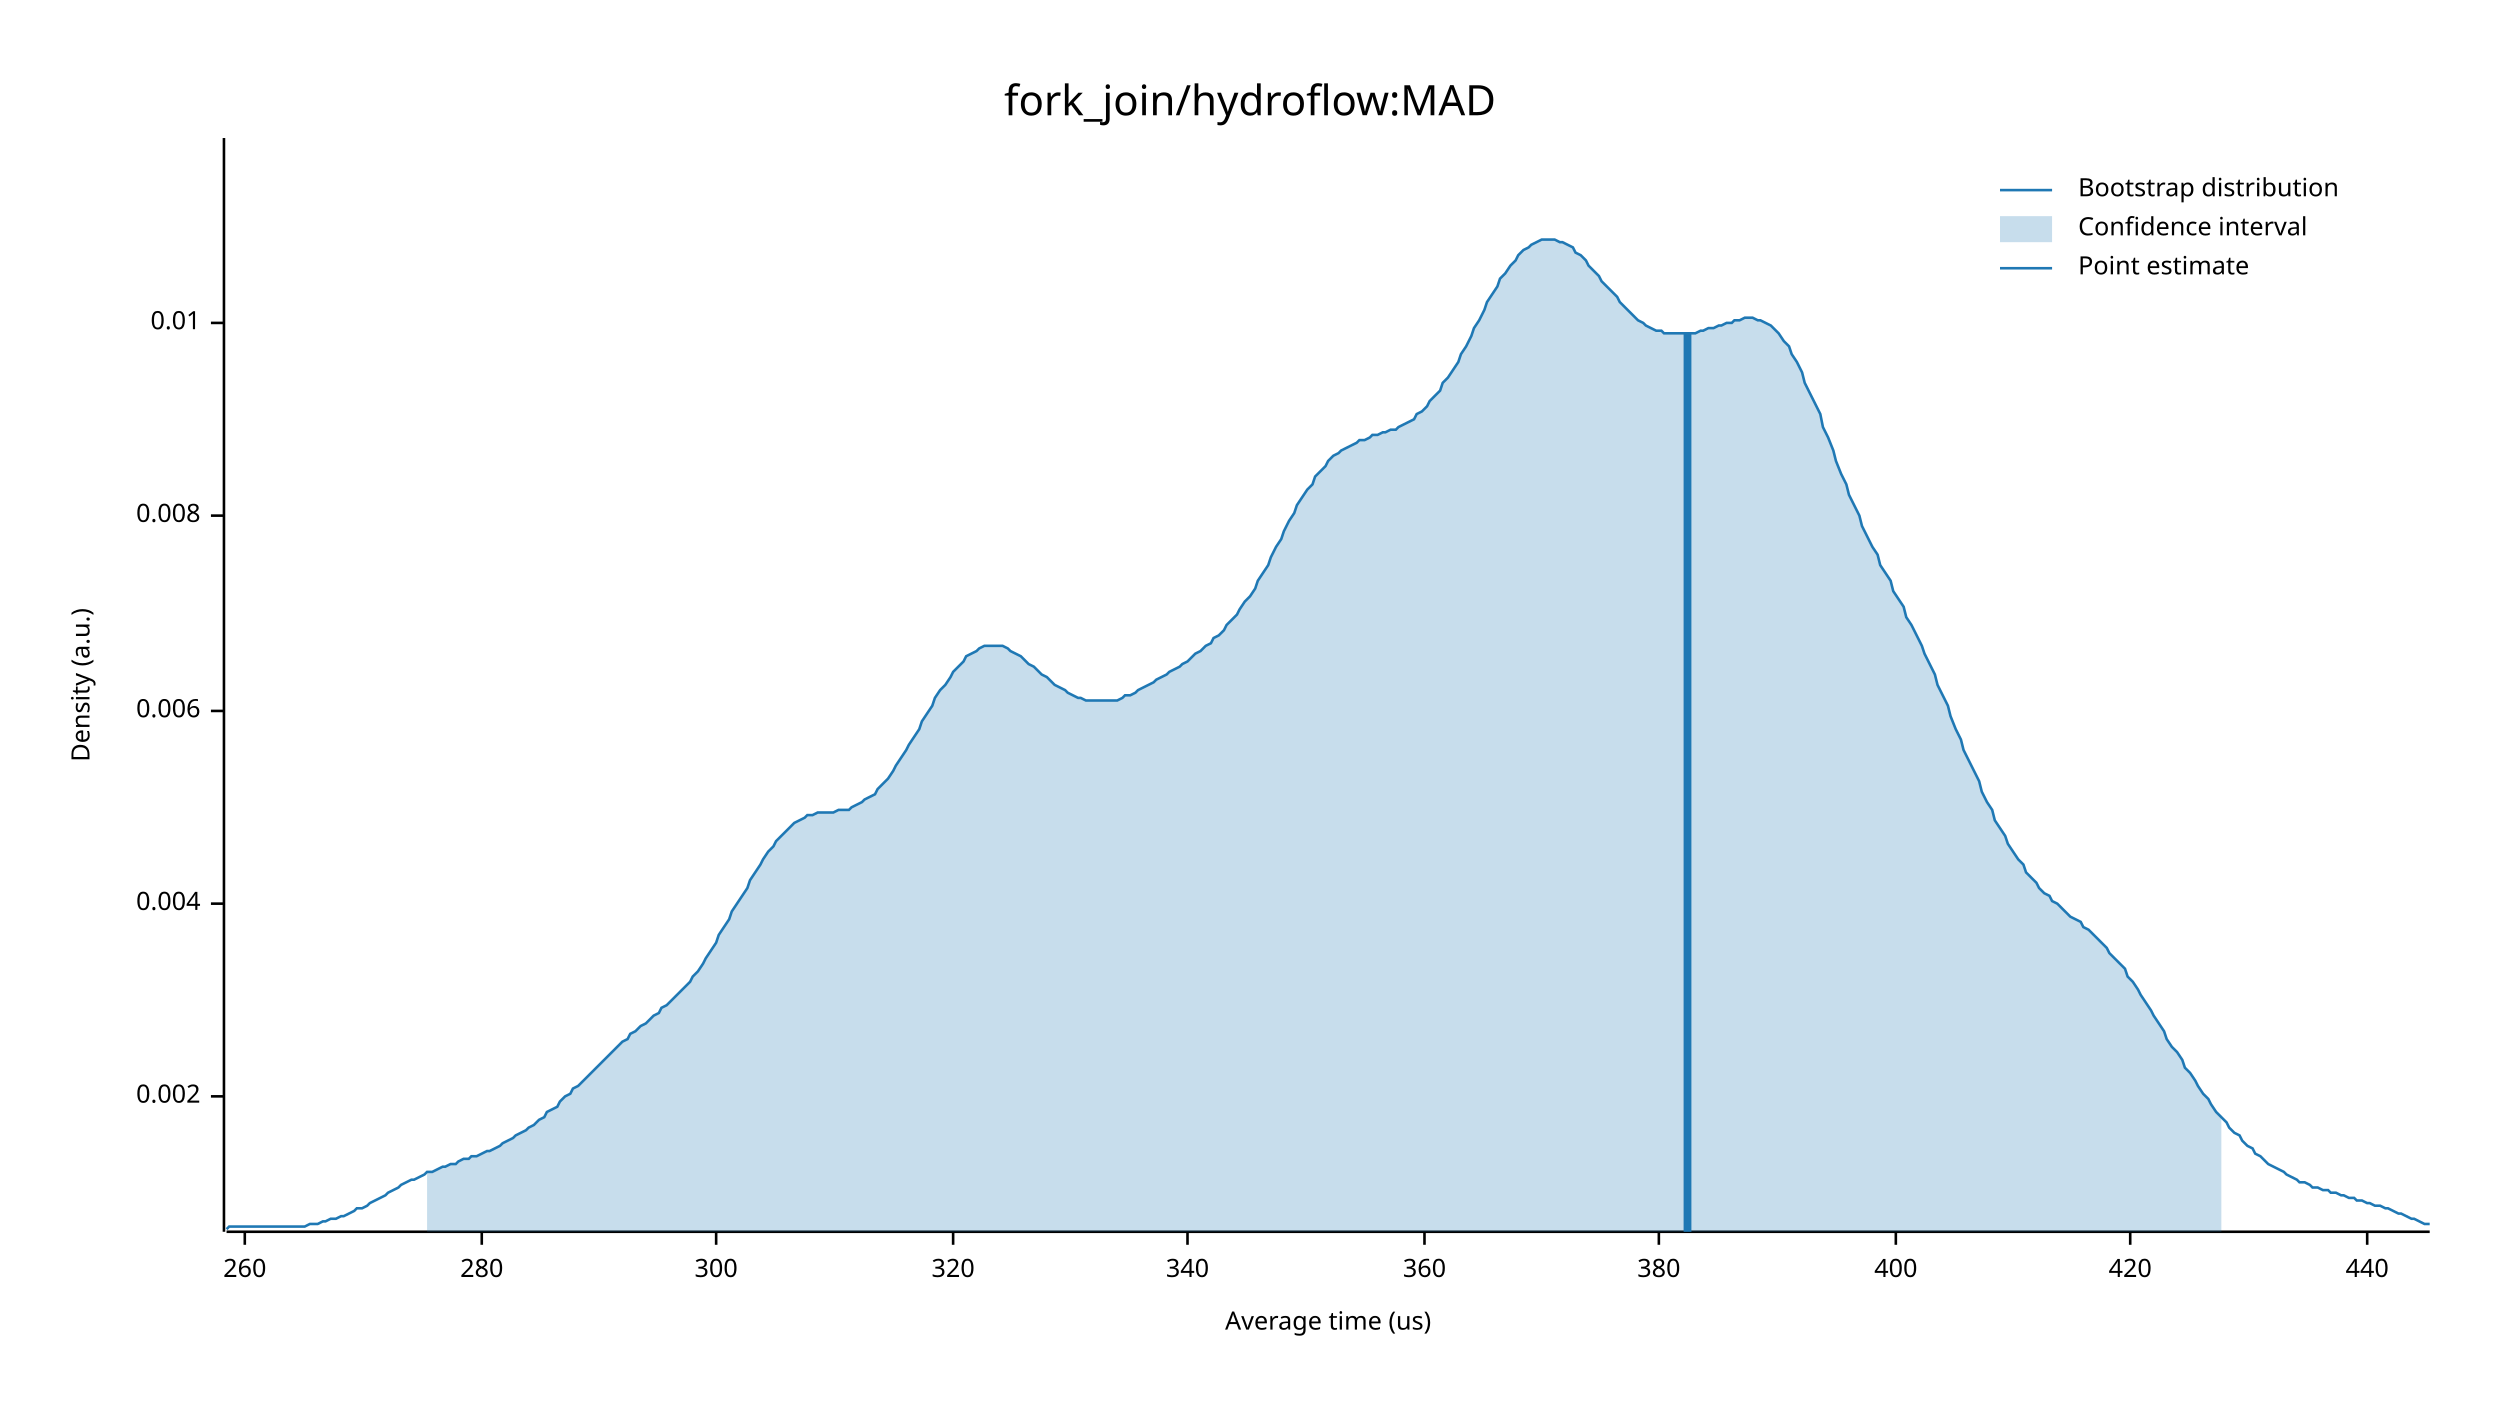
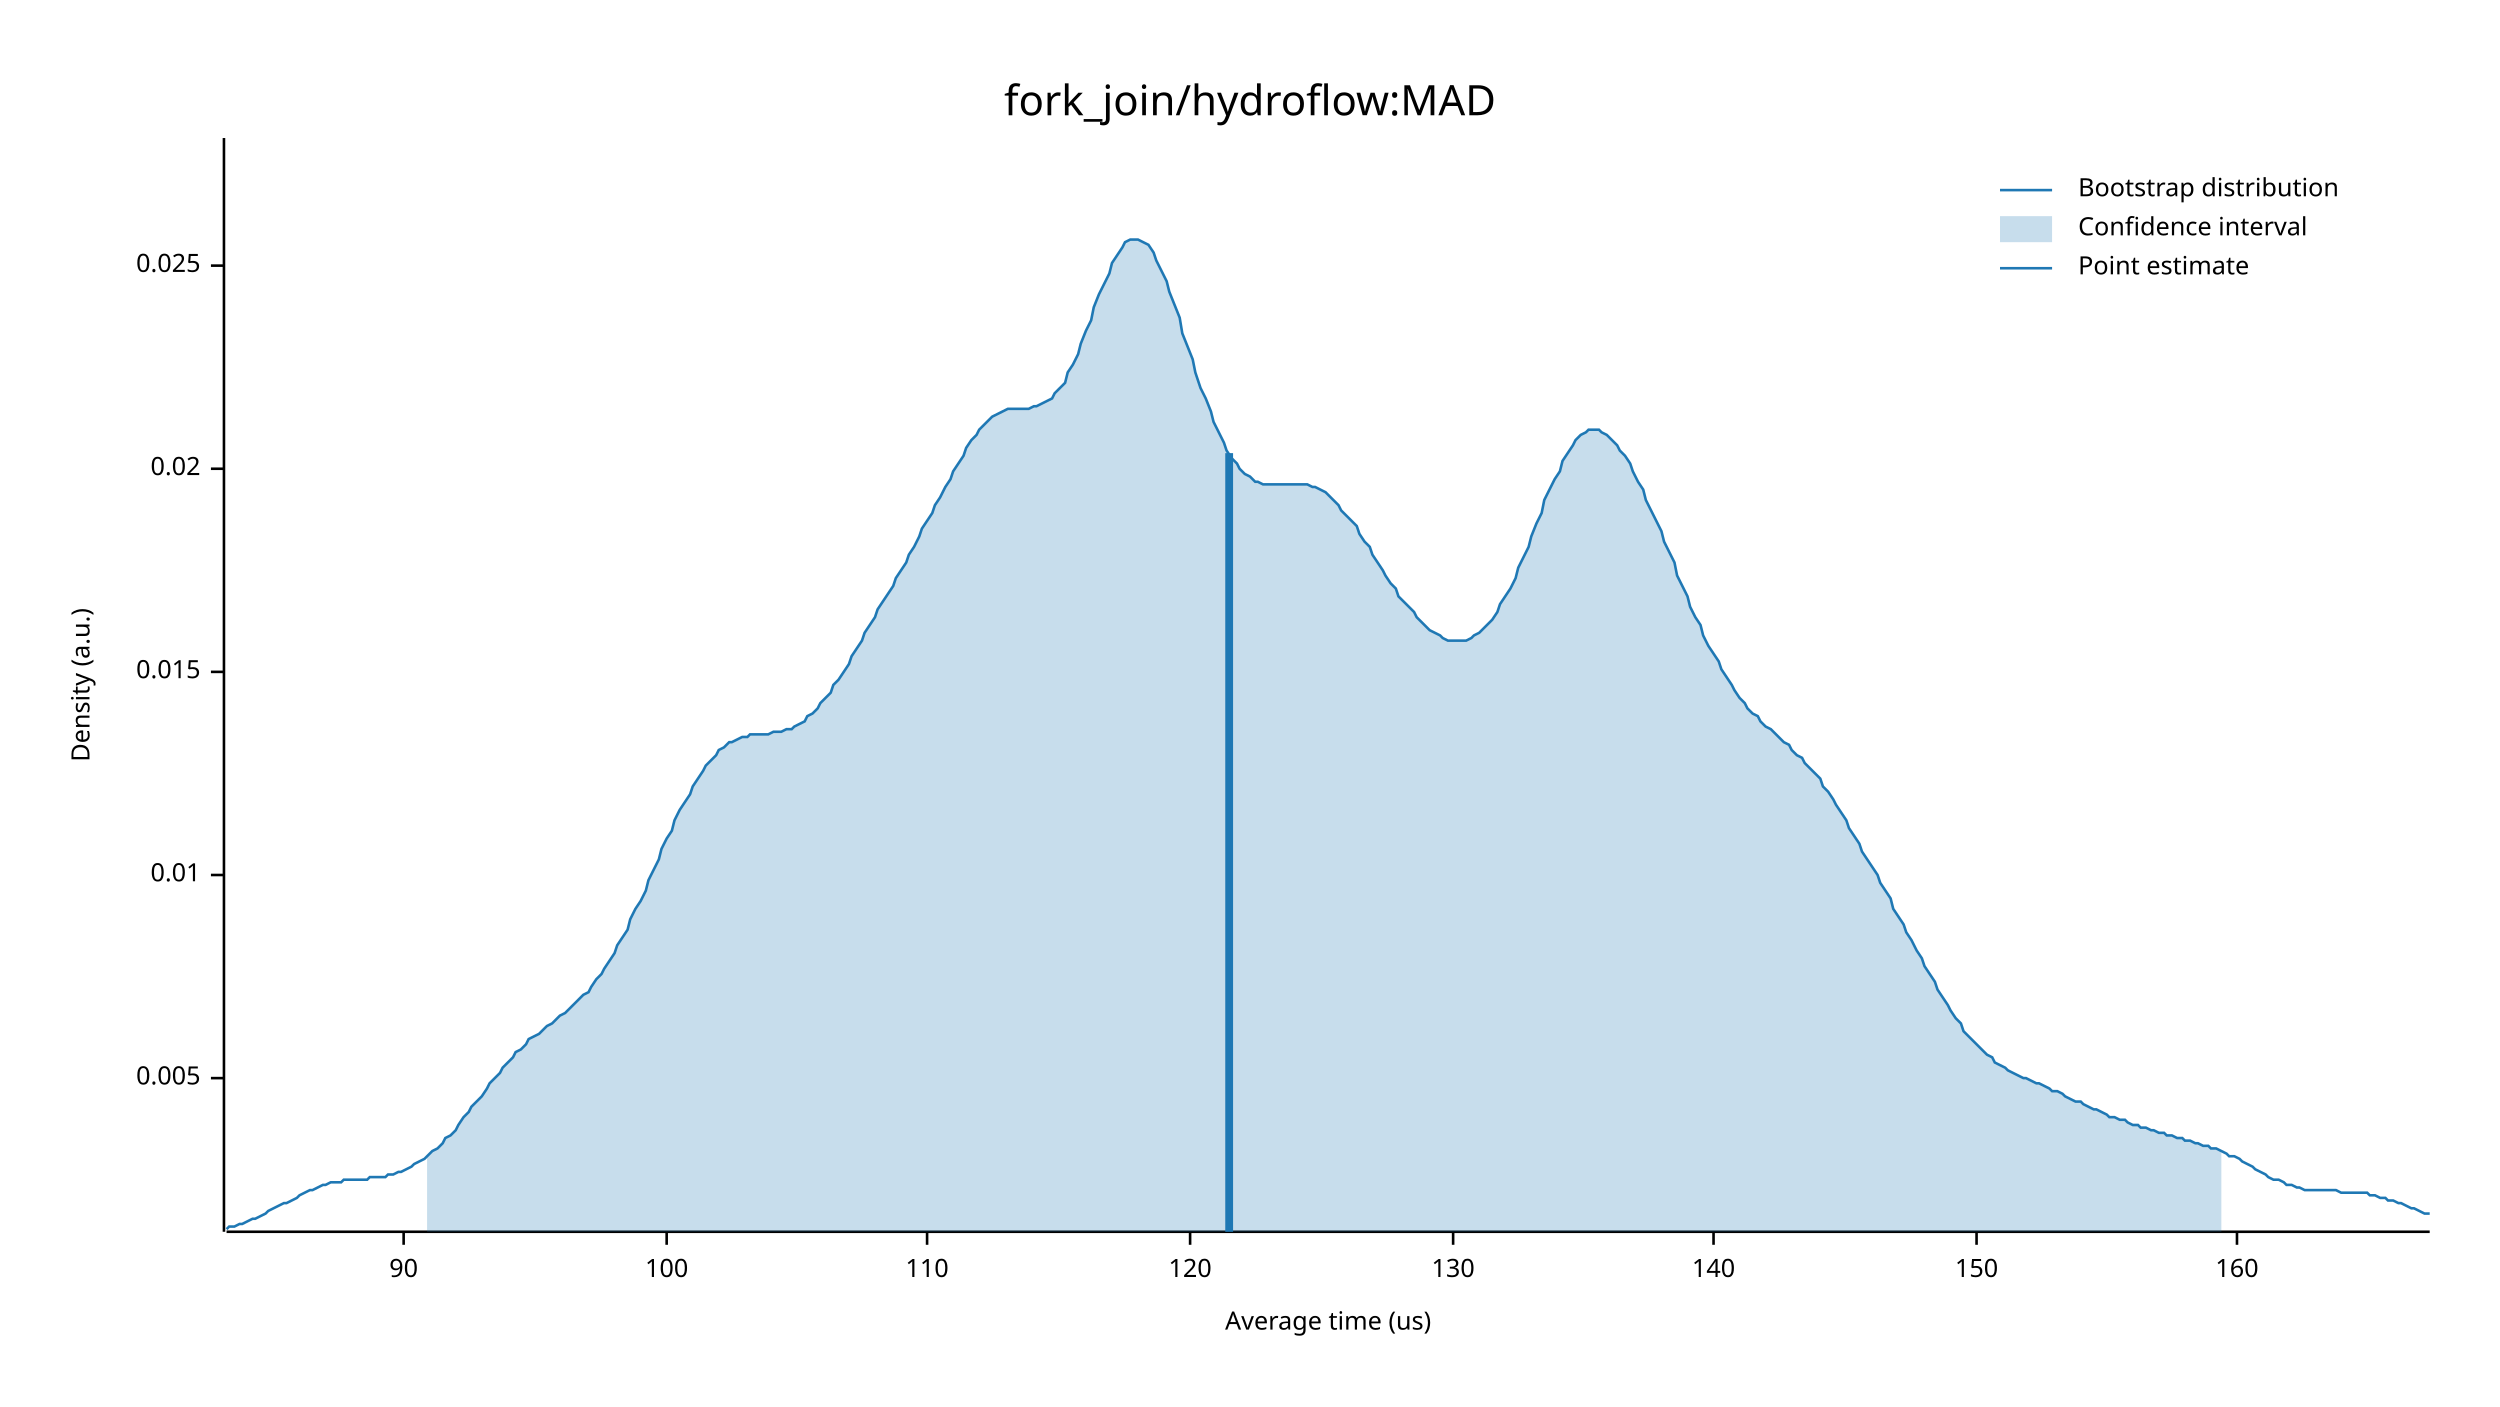
<svg xmlns="http://www.w3.org/2000/svg" width="960" height="540" viewBox="0 0 960 540">
  <text x="480" y="32" dy="0.76em" text-anchor="middle" font-family="sans-serif" font-size="16.129" opacity="1" fill="#000000">
fork_join/hydroflow:MAD
</text>
  <text x="27" y="263" dy="0.76em" text-anchor="middle" font-family="sans-serif" font-size="9.677" opacity="1" fill="#000000" transform="rotate(270, 27, 263)">
Density (a.u.)
</text>
  <text x="510" y="513" dy="-0.5ex" text-anchor="middle" font-family="sans-serif" font-size="9.677" opacity="1" fill="#000000">
Average time (us)
</text>
  <polyline fill="none" opacity="1" stroke="#000000" stroke-width="1" points="86,53 86,473 " />
-   <text x="77" y="421" dy="0.5ex" text-anchor="end" font-family="sans-serif" font-size="9.677" opacity="1" fill="#000000">
- 0.002
+   <text x="77" y="414" dy="0.5ex" text-anchor="end" font-family="sans-serif" font-size="9.677" opacity="1" fill="#000000">
+ 0.005
</text>
-   <polyline fill="none" opacity="1" stroke="#000000" stroke-width="1" points="81,421 86,421 " />
-   <text x="77" y="347" dy="0.5ex" text-anchor="end" font-family="sans-serif" font-size="9.677" opacity="1" fill="#000000">
- 0.004
- </text>
-   <polyline fill="none" opacity="1" stroke="#000000" stroke-width="1" points="81,347 86,347 " />
-   <text x="77" y="273" dy="0.5ex" text-anchor="end" font-family="sans-serif" font-size="9.677" opacity="1" fill="#000000">
- 0.006
- </text>
-   <polyline fill="none" opacity="1" stroke="#000000" stroke-width="1" points="81,273 86,273 " />
-   <text x="77" y="198" dy="0.5ex" text-anchor="end" font-family="sans-serif" font-size="9.677" opacity="1" fill="#000000">
- 0.008
- </text>
-   <polyline fill="none" opacity="1" stroke="#000000" stroke-width="1" points="81,198 86,198 " />
-   <text x="77" y="124" dy="0.5ex" text-anchor="end" font-family="sans-serif" font-size="9.677" opacity="1" fill="#000000">
+   <polyline fill="none" opacity="1" stroke="#000000" stroke-width="1" points="81,414 86,414 " />
+   <text x="77" y="336" dy="0.5ex" text-anchor="end" font-family="sans-serif" font-size="9.677" opacity="1" fill="#000000">
0.01
</text>
-   <polyline fill="none" opacity="1" stroke="#000000" stroke-width="1" points="81,124 86,124 " />
+   <polyline fill="none" opacity="1" stroke="#000000" stroke-width="1" points="81,336 86,336 " />
+   <text x="77" y="258" dy="0.5ex" text-anchor="end" font-family="sans-serif" font-size="9.677" opacity="1" fill="#000000">
+ 0.015
+ </text>
+   <polyline fill="none" opacity="1" stroke="#000000" stroke-width="1" points="81,258 86,258 " />
+   <text x="77" y="180" dy="0.5ex" text-anchor="end" font-family="sans-serif" font-size="9.677" opacity="1" fill="#000000">
+ 0.02
+ </text>
+   <polyline fill="none" opacity="1" stroke="#000000" stroke-width="1" points="81,180 86,180 " />
+   <text x="77" y="102" dy="0.5ex" text-anchor="end" font-family="sans-serif" font-size="9.677" opacity="1" fill="#000000">
+ 0.025
+ </text>
+   <polyline fill="none" opacity="1" stroke="#000000" stroke-width="1" points="81,102 86,102 " />
  <polyline fill="none" opacity="1" stroke="#000000" stroke-width="1" points="87,473 933,473 " />
-   <text x="94" y="483" dy="0.76em" text-anchor="middle" font-family="sans-serif" font-size="9.677" opacity="1" fill="#000000">
- 260
+   <text x="155" y="483" dy="0.76em" text-anchor="middle" font-family="sans-serif" font-size="9.677" opacity="1" fill="#000000">
+ 90
</text>
-   <polyline fill="none" opacity="1" stroke="#000000" stroke-width="1" points="94,473 94,478 " />
-   <text x="185" y="483" dy="0.76em" text-anchor="middle" font-family="sans-serif" font-size="9.677" opacity="1" fill="#000000">
- 280
+   <polyline fill="none" opacity="1" stroke="#000000" stroke-width="1" points="155,473 155,478 " />
+   <text x="256" y="483" dy="0.76em" text-anchor="middle" font-family="sans-serif" font-size="9.677" opacity="1" fill="#000000">
+ 100
</text>
-   <polyline fill="none" opacity="1" stroke="#000000" stroke-width="1" points="185,473 185,478 " />
-   <text x="275" y="483" dy="0.76em" text-anchor="middle" font-family="sans-serif" font-size="9.677" opacity="1" fill="#000000">
- 300
+   <polyline fill="none" opacity="1" stroke="#000000" stroke-width="1" points="256,473 256,478 " />
+   <text x="356" y="483" dy="0.76em" text-anchor="middle" font-family="sans-serif" font-size="9.677" opacity="1" fill="#000000">
+ 110
</text>
-   <polyline fill="none" opacity="1" stroke="#000000" stroke-width="1" points="275,473 275,478 " />
-   <text x="366" y="483" dy="0.76em" text-anchor="middle" font-family="sans-serif" font-size="9.677" opacity="1" fill="#000000">
- 320
+   <polyline fill="none" opacity="1" stroke="#000000" stroke-width="1" points="356,473 356,478 " />
+   <text x="457" y="483" dy="0.76em" text-anchor="middle" font-family="sans-serif" font-size="9.677" opacity="1" fill="#000000">
+ 120
</text>
-   <polyline fill="none" opacity="1" stroke="#000000" stroke-width="1" points="366,473 366,478 " />
-   <text x="456" y="483" dy="0.76em" text-anchor="middle" font-family="sans-serif" font-size="9.677" opacity="1" fill="#000000">
- 340
+   <polyline fill="none" opacity="1" stroke="#000000" stroke-width="1" points="457,473 457,478 " />
+   <text x="558" y="483" dy="0.76em" text-anchor="middle" font-family="sans-serif" font-size="9.677" opacity="1" fill="#000000">
+ 130
</text>
-   <polyline fill="none" opacity="1" stroke="#000000" stroke-width="1" points="456,473 456,478 " />
-   <text x="547" y="483" dy="0.76em" text-anchor="middle" font-family="sans-serif" font-size="9.677" opacity="1" fill="#000000">
- 360
+   <polyline fill="none" opacity="1" stroke="#000000" stroke-width="1" points="558,473 558,478 " />
+   <text x="658" y="483" dy="0.76em" text-anchor="middle" font-family="sans-serif" font-size="9.677" opacity="1" fill="#000000">
+ 140
</text>
-   <polyline fill="none" opacity="1" stroke="#000000" stroke-width="1" points="547,473 547,478 " />
-   <text x="637" y="483" dy="0.76em" text-anchor="middle" font-family="sans-serif" font-size="9.677" opacity="1" fill="#000000">
- 380
+   <polyline fill="none" opacity="1" stroke="#000000" stroke-width="1" points="658,473 658,478 " />
+   <text x="759" y="483" dy="0.76em" text-anchor="middle" font-family="sans-serif" font-size="9.677" opacity="1" fill="#000000">
+ 150
</text>
-   <polyline fill="none" opacity="1" stroke="#000000" stroke-width="1" points="637,473 637,478 " />
-   <text x="728" y="483" dy="0.76em" text-anchor="middle" font-family="sans-serif" font-size="9.677" opacity="1" fill="#000000">
- 400
+   <polyline fill="none" opacity="1" stroke="#000000" stroke-width="1" points="759,473 759,478 " />
+   <text x="859" y="483" dy="0.76em" text-anchor="middle" font-family="sans-serif" font-size="9.677" opacity="1" fill="#000000">
+ 160
</text>
-   <polyline fill="none" opacity="1" stroke="#000000" stroke-width="1" points="728,473 728,478 " />
-   <text x="818" y="483" dy="0.76em" text-anchor="middle" font-family="sans-serif" font-size="9.677" opacity="1" fill="#000000">
- 420
- </text>
-   <polyline fill="none" opacity="1" stroke="#000000" stroke-width="1" points="818,473 818,478 " />
-   <text x="909" y="483" dy="0.76em" text-anchor="middle" font-family="sans-serif" font-size="9.677" opacity="1" fill="#000000">
- 440
- </text>
-   <polyline fill="none" opacity="1" stroke="#000000" stroke-width="1" points="909,473 909,478 " />
-   <polyline fill="none" opacity="1" stroke="#1F78B4" stroke-width="1" points="87,472 88,471 90,471 92,471 93,471 95,471 97,471 98,471 100,471 102,471 103,471 105,471 107,471 109,471 110,471 112,471 114,471 115,471 117,471 119,470 120,470 122,470 124,469 125,469 127,468 129,468 131,467 132,467 134,466 136,465 137,464 139,464 141,463 142,462 144,461 146,460 148,459 149,458 151,457 153,456 154,455 156,454 158,453 159,453 161,452 163,451 164,450 166,450 168,449 170,448 171,448 173,447 175,447 176,446 178,445 180,445 181,444 183,444 185,443 187,442 188,442 190,441 192,440 193,439 195,438 197,437 198,436 200,435 202,434 203,433 205,432 207,430 209,429 210,427 212,426 214,425 215,423 217,421 219,420 220,418 222,417 224,415 226,413 227,412 229,410 231,408 232,407 234,405 236,403 237,402 239,400 241,399 242,397 244,396 246,394 248,393 249,392 251,390 253,389 254,387 256,386 258,384 259,383 261,381 263,379 265,377 266,375 268,373 270,370 271,368 273,365 275,362 276,359 278,356 280,353 281,350 283,347 285,344 287,341 288,338 290,335 292,332 293,330 295,327 297,325 298,323 300,321 302,319 304,317 305,316 307,315 309,314 310,313 312,313 314,312 315,312 317,312 319,312 320,312 322,311 324,311 326,311 327,310 329,309 331,308 332,307 334,306 336,305 337,303 339,301 341,299 343,296 344,294 346,291 348,288 349,286 351,283 353,280 354,277 356,274 358,271 359,268 361,265 363,263 365,260 366,258 368,256 370,254 371,252 373,251 375,250 376,249 378,248 380,248 381,248 383,248 385,248 387,249 388,250 390,251 392,252 393,253 395,255 397,256 398,257 400,259 402,260 404,262 405,263 407,264 409,265 410,266 412,267 414,268 415,268 417,269 419,269 420,269 422,269 424,269 426,269 427,269 429,269 431,268 432,267 434,267 436,266 437,265 439,264 441,263 443,262 444,261 446,260 448,259 449,258 451,257 453,256 454,255 456,254 458,252 459,251 461,250 463,248 465,247 466,245 468,244 470,242 471,240 473,238 475,236 476,234 478,231 480,229 482,226 483,223 485,220 487,217 488,214 490,210 492,207 493,204 495,200 497,197 498,194 500,191 502,188 504,186 505,183 507,181 509,179 510,177 512,175 514,174 515,173 517,172 519,171 521,170 522,169 524,169 526,168 527,167 529,167 531,166 532,166 534,165 536,165 537,164 539,163 541,162 543,161 544,159 546,158 548,156 549,154 551,152 553,150 554,147 556,145 558,142 560,139 561,136 563,133 565,129 566,126 568,123 570,119 571,116 573,113 575,110 576,107 578,105 580,102 582,100 583,98 585,96 587,95 588,94 590,93 592,92 593,92 595,92 597,92 599,93 600,93 602,94 604,95 605,97 607,98 609,100 610,102 612,104 614,106 615,108 617,110 619,112 621,114 622,116 624,118 626,120 627,121 629,123 631,124 632,125 634,126 636,127 638,127 639,128 641,128 643,128 644,128 646,128 648,128 649,128 651,128 653,127 654,127 656,126 658,126 660,125 661,125 663,124 665,124 666,123 668,123 670,122 671,122 673,122 675,123 676,123 678,124 680,125 682,127 683,128 685,131 687,133 688,136 690,139 692,143 693,147 695,151 697,155 699,159 700,164 702,168 704,173 705,177 707,182 709,186 710,190 712,194 714,198 715,202 717,206 719,210 721,213 722,217 724,220 726,223 727,227 729,230 731,233 732,237 734,240 736,244 738,248 739,251 741,255 743,259 744,263 746,267 748,271 749,275 751,280 753,284 754,288 756,292 758,296 760,300 761,304 763,308 765,311 766,315 768,318 770,321 771,324 773,327 775,330 777,332 778,335 780,337 782,339 783,341 785,343 787,344 788,346 790,347 792,349 793,350 795,352 797,353 799,354 800,356 802,357 804,359 805,360 807,362 809,364 810,366 812,368 814,370 816,372 817,375 819,377 821,380 822,382 824,385 826,388 827,390 829,393 831,396 832,399 834,402 836,404 838,407 839,410 841,412 843,415 844,417 846,420 848,422 849,424 851,427 853,429 855,431 856,433 858,435 860,436 861,438 863,440 865,441 866,443 868,444 870,446 871,447 873,448 875,449 877,450 878,451 880,452 882,453 883,454 885,454 887,455 888,456 890,456 892,457 894,457 895,458 897,458 899,459 900,459 902,460 904,460 905,461 907,461 909,462 910,462 912,463 914,463 916,464 917,464 919,465 921,466 922,466 924,467 926,468 927,468 929,469 931,470 933,470 " />
-   <polygon opacity="0.25" fill="#1F78B4" points="164,450 166,450 168,449 170,448 171,448 173,447 175,447 176,446 178,445 180,445 181,444 183,444 185,443 187,442 188,442 190,441 192,440 193,439 195,438 197,437 198,436 200,435 202,434 203,433 205,432 207,430 209,429 210,427 212,426 214,425 215,423 217,421 219,420 220,418 222,417 224,415 226,413 227,412 229,410 231,408 232,407 234,405 236,403 237,402 239,400 241,399 242,397 244,396 246,394 248,393 249,392 251,390 253,389 254,387 256,386 258,384 259,383 261,381 263,379 265,377 266,375 268,373 270,370 271,368 273,365 275,362 276,359 278,356 280,353 281,350 283,347 285,344 287,341 288,338 290,335 292,332 293,330 295,327 297,325 298,323 300,321 302,319 304,317 305,316 307,315 309,314 310,313 312,313 314,312 315,312 317,312 319,312 320,312 322,311 324,311 326,311 327,310 329,309 331,308 332,307 334,306 336,305 337,303 339,301 341,299 343,296 344,294 346,291 348,288 349,286 351,283 353,280 354,277 356,274 358,271 359,268 361,265 363,263 365,260 366,258 368,256 370,254 371,252 373,251 375,250 376,249 378,248 380,248 381,248 383,248 385,248 387,249 388,250 390,251 392,252 393,253 395,255 397,256 398,257 400,259 402,260 404,262 405,263 407,264 409,265 410,266 412,267 414,268 415,268 417,269 419,269 420,269 422,269 424,269 426,269 427,269 429,269 431,268 432,267 434,267 436,266 437,265 439,264 441,263 443,262 444,261 446,260 448,259 449,258 451,257 453,256 454,255 456,254 458,252 459,251 461,250 463,248 465,247 466,245 468,244 470,242 471,240 473,238 475,236 476,234 478,231 480,229 482,226 483,223 485,220 487,217 488,214 490,210 492,207 493,204 495,200 497,197 498,194 500,191 502,188 504,186 505,183 507,181 509,179 510,177 512,175 514,174 515,173 517,172 519,171 521,170 522,169 524,169 526,168 527,167 529,167 531,166 532,166 534,165 536,165 537,164 539,163 541,162 543,161 544,159 546,158 548,156 549,154 551,152 553,150 554,147 556,145 558,142 560,139 561,136 563,133 565,129 566,126 568,123 570,119 571,116 573,113 575,110 576,107 578,105 580,102 582,100 583,98 585,96 587,95 588,94 590,93 592,92 593,92 595,92 597,92 599,93 600,93 602,94 604,95 605,97 607,98 609,100 610,102 612,104 614,106 615,108 617,110 619,112 621,114 622,116 624,118 626,120 627,121 629,123 631,124 632,125 634,126 636,127 638,127 639,128 641,128 643,128 644,128 646,128 648,128 649,128 651,128 653,127 654,127 656,126 658,126 660,125 661,125 663,124 665,124 666,123 668,123 670,122 671,122 673,122 675,123 676,123 678,124 680,125 682,127 683,128 685,131 687,133 688,136 690,139 692,143 693,147 695,151 697,155 699,159 700,164 702,168 704,173 705,177 707,182 709,186 710,190 712,194 714,198 715,202 717,206 719,210 721,213 722,217 724,220 726,223 727,227 729,230 731,233 732,237 734,240 736,244 738,248 739,251 741,255 743,259 744,263 746,267 748,271 749,275 751,280 753,284 754,288 756,292 758,296 760,300 761,304 763,308 765,311 766,315 768,318 770,321 771,324 773,327 775,330 777,332 778,335 780,337 782,339 783,341 785,343 787,344 788,346 790,347 792,349 793,350 795,352 797,353 799,354 800,356 802,357 804,359 805,360 807,362 809,364 810,366 812,368 814,370 816,372 817,375 819,377 821,380 822,382 824,385 826,388 827,390 829,393 831,396 832,399 834,402 836,404 838,407 839,410 841,412 843,415 844,417 846,420 848,422 849,424 851,427 853,429 853,473 164,473 " />
-   <polyline fill="none" opacity="1" stroke="#1F78B4" stroke-width="3" points="648,473 648,128 " />
+   <polyline fill="none" opacity="1" stroke="#000000" stroke-width="1" points="859,473 859,478 " />
+   <polyline fill="none" opacity="1" stroke="#1F78B4" stroke-width="1" points="87,472 88,471 90,471 92,470 93,470 95,469 97,468 98,468 100,467 102,466 103,465 105,464 107,463 109,462 110,462 112,461 114,460 115,459 117,458 119,457 120,457 122,456 124,455 125,455 127,454 129,454 131,454 132,453 134,453 136,453 137,453 139,453 141,453 142,452 144,452 146,452 148,452 149,451 151,451 153,450 154,450 156,449 158,448 159,447 161,446 163,445 164,444 166,442 168,441 170,439 171,437 173,436 175,434 176,432 178,429 180,427 181,425 183,423 185,421 187,418 188,416 190,414 192,412 193,410 195,408 197,406 198,404 200,403 202,401 203,399 205,398 207,397 209,395 210,394 212,393 214,391 215,390 217,389 219,387 220,386 222,384 224,382 226,381 227,379 229,376 231,374 232,372 234,369 236,366 237,363 239,360 241,357 242,353 244,349 246,346 248,342 249,338 251,334 253,330 254,326 256,322 258,319 259,315 261,311 263,308 265,305 266,302 268,299 270,296 271,294 273,292 275,290 276,288 278,287 280,285 281,285 283,284 285,283 287,283 288,282 290,282 292,282 293,282 295,282 297,281 298,281 300,281 302,280 304,280 305,279 307,278 309,277 310,275 312,274 314,272 315,270 317,268 319,266 320,263 322,261 324,258 326,255 327,252 329,249 331,246 332,243 334,240 336,237 337,234 339,231 341,228 343,225 344,222 346,219 348,216 349,213 351,210 353,206 354,203 356,200 358,197 359,194 361,191 363,187 365,184 366,181 368,178 370,175 371,172 373,169 375,167 376,165 378,163 380,161 381,160 383,159 385,158 387,157 388,157 390,157 392,157 393,157 395,157 397,156 398,156 400,155 402,154 404,153 405,151 407,149 409,147 410,143 412,140 414,136 415,132 417,127 419,123 420,118 422,113 424,109 426,105 427,101 429,98 431,95 432,93 434,92 436,92 437,92 439,93 441,94 443,97 444,100 446,104 448,108 449,112 451,117 453,122 454,128 456,133 458,138 459,143 461,149 463,153 465,158 466,162 468,166 470,170 471,173 473,176 475,178 476,180 478,182 480,183 482,185 483,185 485,186 487,186 488,186 490,186 492,186 493,186 495,186 497,186 498,186 500,186 502,186 504,187 505,187 507,188 509,189 510,190 512,192 514,194 515,196 517,198 519,200 521,202 522,205 524,208 526,210 527,213 529,216 531,219 532,221 534,224 536,226 537,229 539,231 541,233 543,235 544,237 546,239 548,241 549,242 551,243 553,244 554,245 556,246 558,246 560,246 561,246 563,246 565,245 566,244 568,243 570,241 571,240 573,238 575,235 576,232 578,229 580,226 582,222 583,218 585,214 587,210 588,206 590,201 592,197 593,192 595,188 597,184 599,181 600,177 602,174 604,171 605,169 607,167 609,166 610,165 612,165 614,165 615,166 617,167 619,169 621,171 622,173 624,175 626,178 627,181 629,185 631,188 632,192 634,196 636,200 638,204 639,208 641,212 643,216 644,221 646,225 648,229 649,233 651,237 653,240 654,244 656,248 658,251 660,254 661,257 663,260 665,263 666,265 668,268 670,270 671,272 673,274 675,275 676,277 678,279 680,280 682,282 683,283 685,285 687,286 688,288 690,290 692,291 693,293 695,295 697,297 699,299 700,302 702,304 704,307 705,309 707,312 709,315 710,318 712,321 714,324 715,327 717,330 719,333 721,336 722,339 724,342 726,345 727,349 729,352 731,355 732,358 734,361 736,365 738,368 739,371 741,374 743,377 744,380 746,383 748,386 749,388 751,391 753,393 754,396 756,398 758,400 760,402 761,403 763,405 765,406 766,408 768,409 770,410 771,411 773,412 775,413 777,414 778,414 780,415 782,416 783,416 785,417 787,418 788,419 790,419 792,420 793,421 795,422 797,423 799,423 800,424 802,425 804,426 805,426 807,427 809,428 810,429 812,429 814,430 816,430 817,431 819,432 821,432 822,433 824,433 826,434 827,434 829,435 831,435 832,436 834,436 836,437 838,437 839,438 841,438 843,439 844,439 846,440 848,440 849,441 851,441 853,442 855,443 856,444 858,444 860,445 861,446 863,447 865,448 866,449 868,450 870,451 871,452 873,453 875,453 877,454 878,455 880,455 882,456 883,456 885,457 887,457 888,457 890,457 892,457 894,457 895,457 897,457 899,458 900,458 902,458 904,458 905,458 907,458 909,458 910,459 912,459 914,460 916,460 917,461 919,461 921,462 922,462 924,463 926,464 927,464 929,465 931,466 933,466 " />
+   <polygon opacity="0.25" fill="#1F78B4" points="164,444 166,442 168,441 170,439 171,437 173,436 175,434 176,432 178,429 180,427 181,425 183,423 185,421 187,418 188,416 190,414 192,412 193,410 195,408 197,406 198,404 200,403 202,401 203,399 205,398 207,397 209,395 210,394 212,393 214,391 215,390 217,389 219,387 220,386 222,384 224,382 226,381 227,379 229,376 231,374 232,372 234,369 236,366 237,363 239,360 241,357 242,353 244,349 246,346 248,342 249,338 251,334 253,330 254,326 256,322 258,319 259,315 261,311 263,308 265,305 266,302 268,299 270,296 271,294 273,292 275,290 276,288 278,287 280,285 281,285 283,284 285,283 287,283 288,282 290,282 292,282 293,282 295,282 297,281 298,281 300,281 302,280 304,280 305,279 307,278 309,277 310,275 312,274 314,272 315,270 317,268 319,266 320,263 322,261 324,258 326,255 327,252 329,249 331,246 332,243 334,240 336,237 337,234 339,231 341,228 343,225 344,222 346,219 348,216 349,213 351,210 353,206 354,203 356,200 358,197 359,194 361,191 363,187 365,184 366,181 368,178 370,175 371,172 373,169 375,167 376,165 378,163 380,161 381,160 383,159 385,158 387,157 388,157 390,157 392,157 393,157 395,157 397,156 398,156 400,155 402,154 404,153 405,151 407,149 409,147 410,143 412,140 414,136 415,132 417,127 419,123 420,118 422,113 424,109 426,105 427,101 429,98 431,95 432,93 434,92 436,92 437,92 439,93 441,94 443,97 444,100 446,104 448,108 449,112 451,117 453,122 454,128 456,133 458,138 459,143 461,149 463,153 465,158 466,162 468,166 470,170 471,173 473,176 475,178 476,180 478,182 480,183 482,185 483,185 485,186 487,186 488,186 490,186 492,186 493,186 495,186 497,186 498,186 500,186 502,186 504,187 505,187 507,188 509,189 510,190 512,192 514,194 515,196 517,198 519,200 521,202 522,205 524,208 526,210 527,213 529,216 531,219 532,221 534,224 536,226 537,229 539,231 541,233 543,235 544,237 546,239 548,241 549,242 551,243 553,244 554,245 556,246 558,246 560,246 561,246 563,246 565,245 566,244 568,243 570,241 571,240 573,238 575,235 576,232 578,229 580,226 582,222 583,218 585,214 587,210 588,206 590,201 592,197 593,192 595,188 597,184 599,181 600,177 602,174 604,171 605,169 607,167 609,166 610,165 612,165 614,165 615,166 617,167 619,169 621,171 622,173 624,175 626,178 627,181 629,185 631,188 632,192 634,196 636,200 638,204 639,208 641,212 643,216 644,221 646,225 648,229 649,233 651,237 653,240 654,244 656,248 658,251 660,254 661,257 663,260 665,263 666,265 668,268 670,270 671,272 673,274 675,275 676,277 678,279 680,280 682,282 683,283 685,285 687,286 688,288 690,290 692,291 693,293 695,295 697,297 699,299 700,302 702,304 704,307 705,309 707,312 709,315 710,318 712,321 714,324 715,327 717,330 719,333 721,336 722,339 724,342 726,345 727,349 729,352 731,355 732,358 734,361 736,365 738,368 739,371 741,374 743,377 744,380 746,383 748,386 749,388 751,391 753,393 754,396 756,398 758,400 760,402 761,403 763,405 765,406 766,408 768,409 770,410 771,411 773,412 775,413 777,414 778,414 780,415 782,416 783,416 785,417 787,418 788,419 790,419 792,420 793,421 795,422 797,423 799,423 800,424 802,425 804,426 805,426 807,427 809,428 810,429 812,429 814,430 816,430 817,431 819,432 821,432 822,433 824,433 826,434 827,434 829,435 831,435 832,436 834,436 836,437 838,437 839,438 841,438 843,439 844,439 846,440 848,440 849,441 851,441 853,442 853,473 164,473 " />
+   <polyline fill="none" opacity="1" stroke="#1F78B4" stroke-width="3" points="472,473 472,174 " />
  <text x="798" y="68" dy="0.76em" text-anchor="start" font-family="sans-serif" font-size="9.677" opacity="1" fill="#000000">
Bootstrap distribution
</text>
  <text x="798" y="83" dy="0.76em" text-anchor="start" font-family="sans-serif" font-size="9.677" opacity="1" fill="#000000">
Confidence interval
</text>
  <text x="798" y="98" dy="0.76em" text-anchor="start" font-family="sans-serif" font-size="9.677" opacity="1" fill="#000000">
Point estimate
</text>
  <polyline fill="none" opacity="1" stroke="#1F78B4" stroke-width="1" points="768,73 788,73 " />
  <rect x="768" y="83" width="20" height="10" opacity="0.25" fill="#1F78B4" stroke="none" />
  <polyline fill="none" opacity="1" stroke="#1F78B4" stroke-width="1" points="768,103 788,103 " />
</svg>
